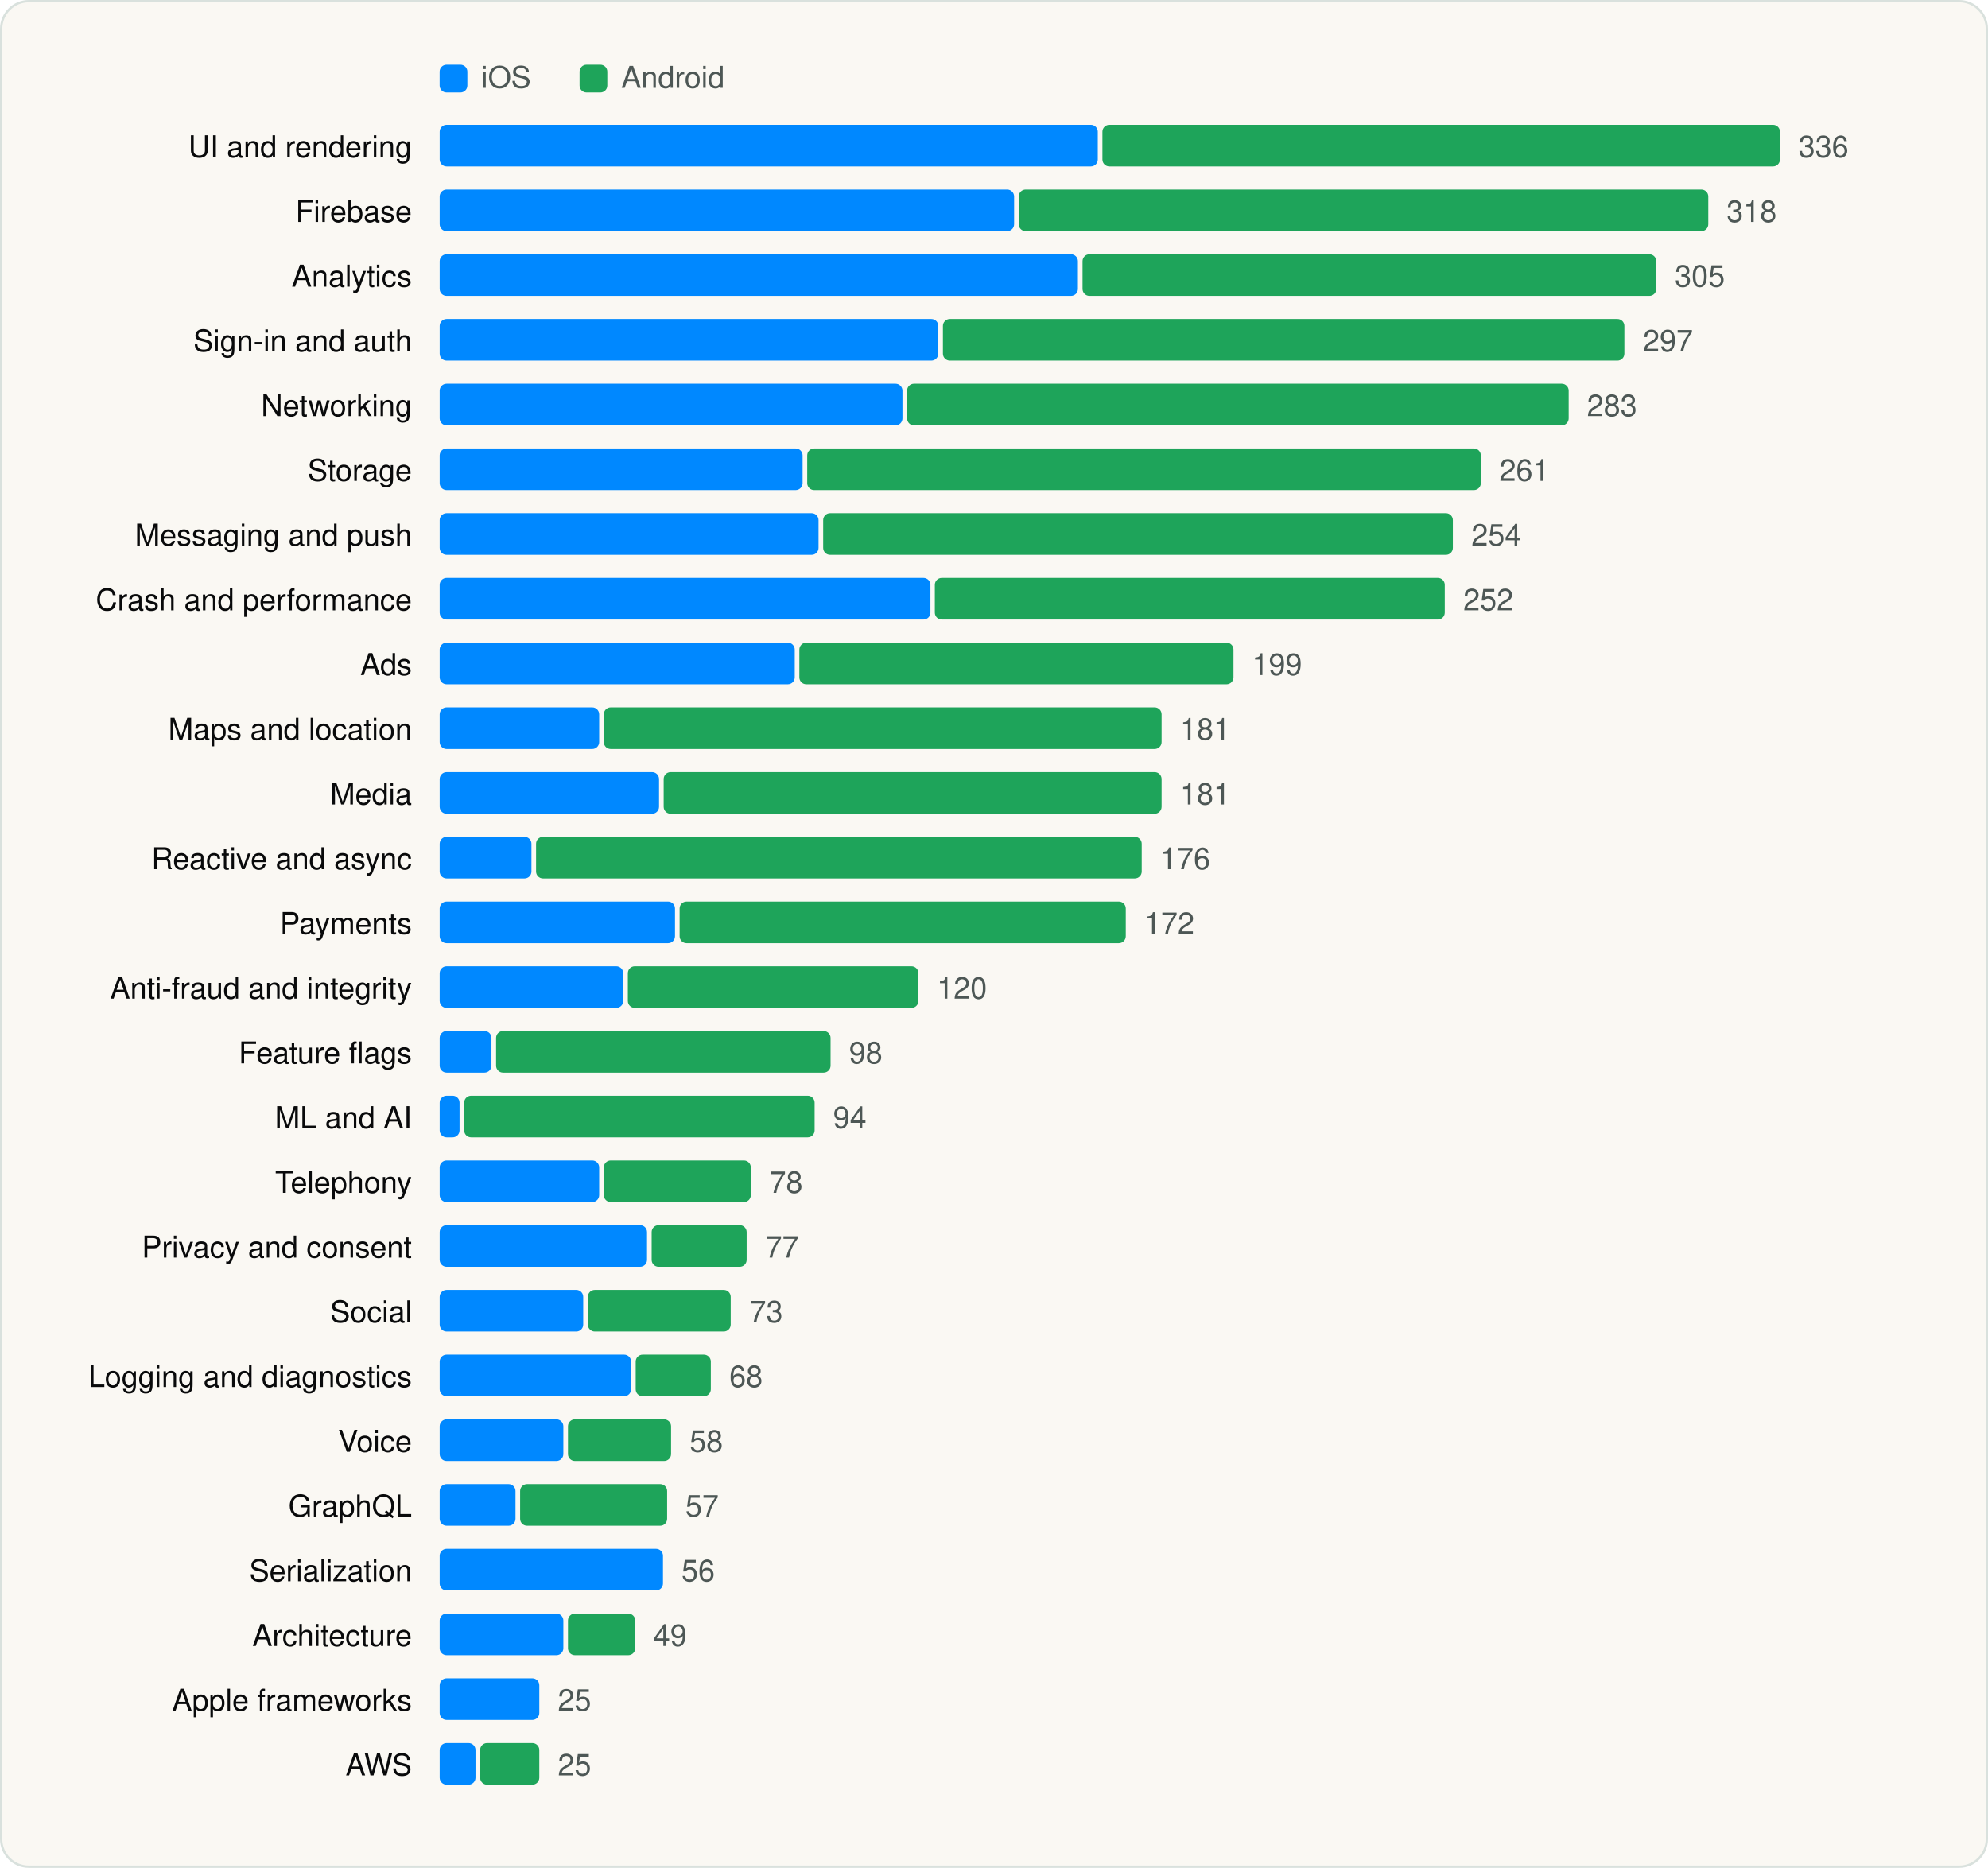
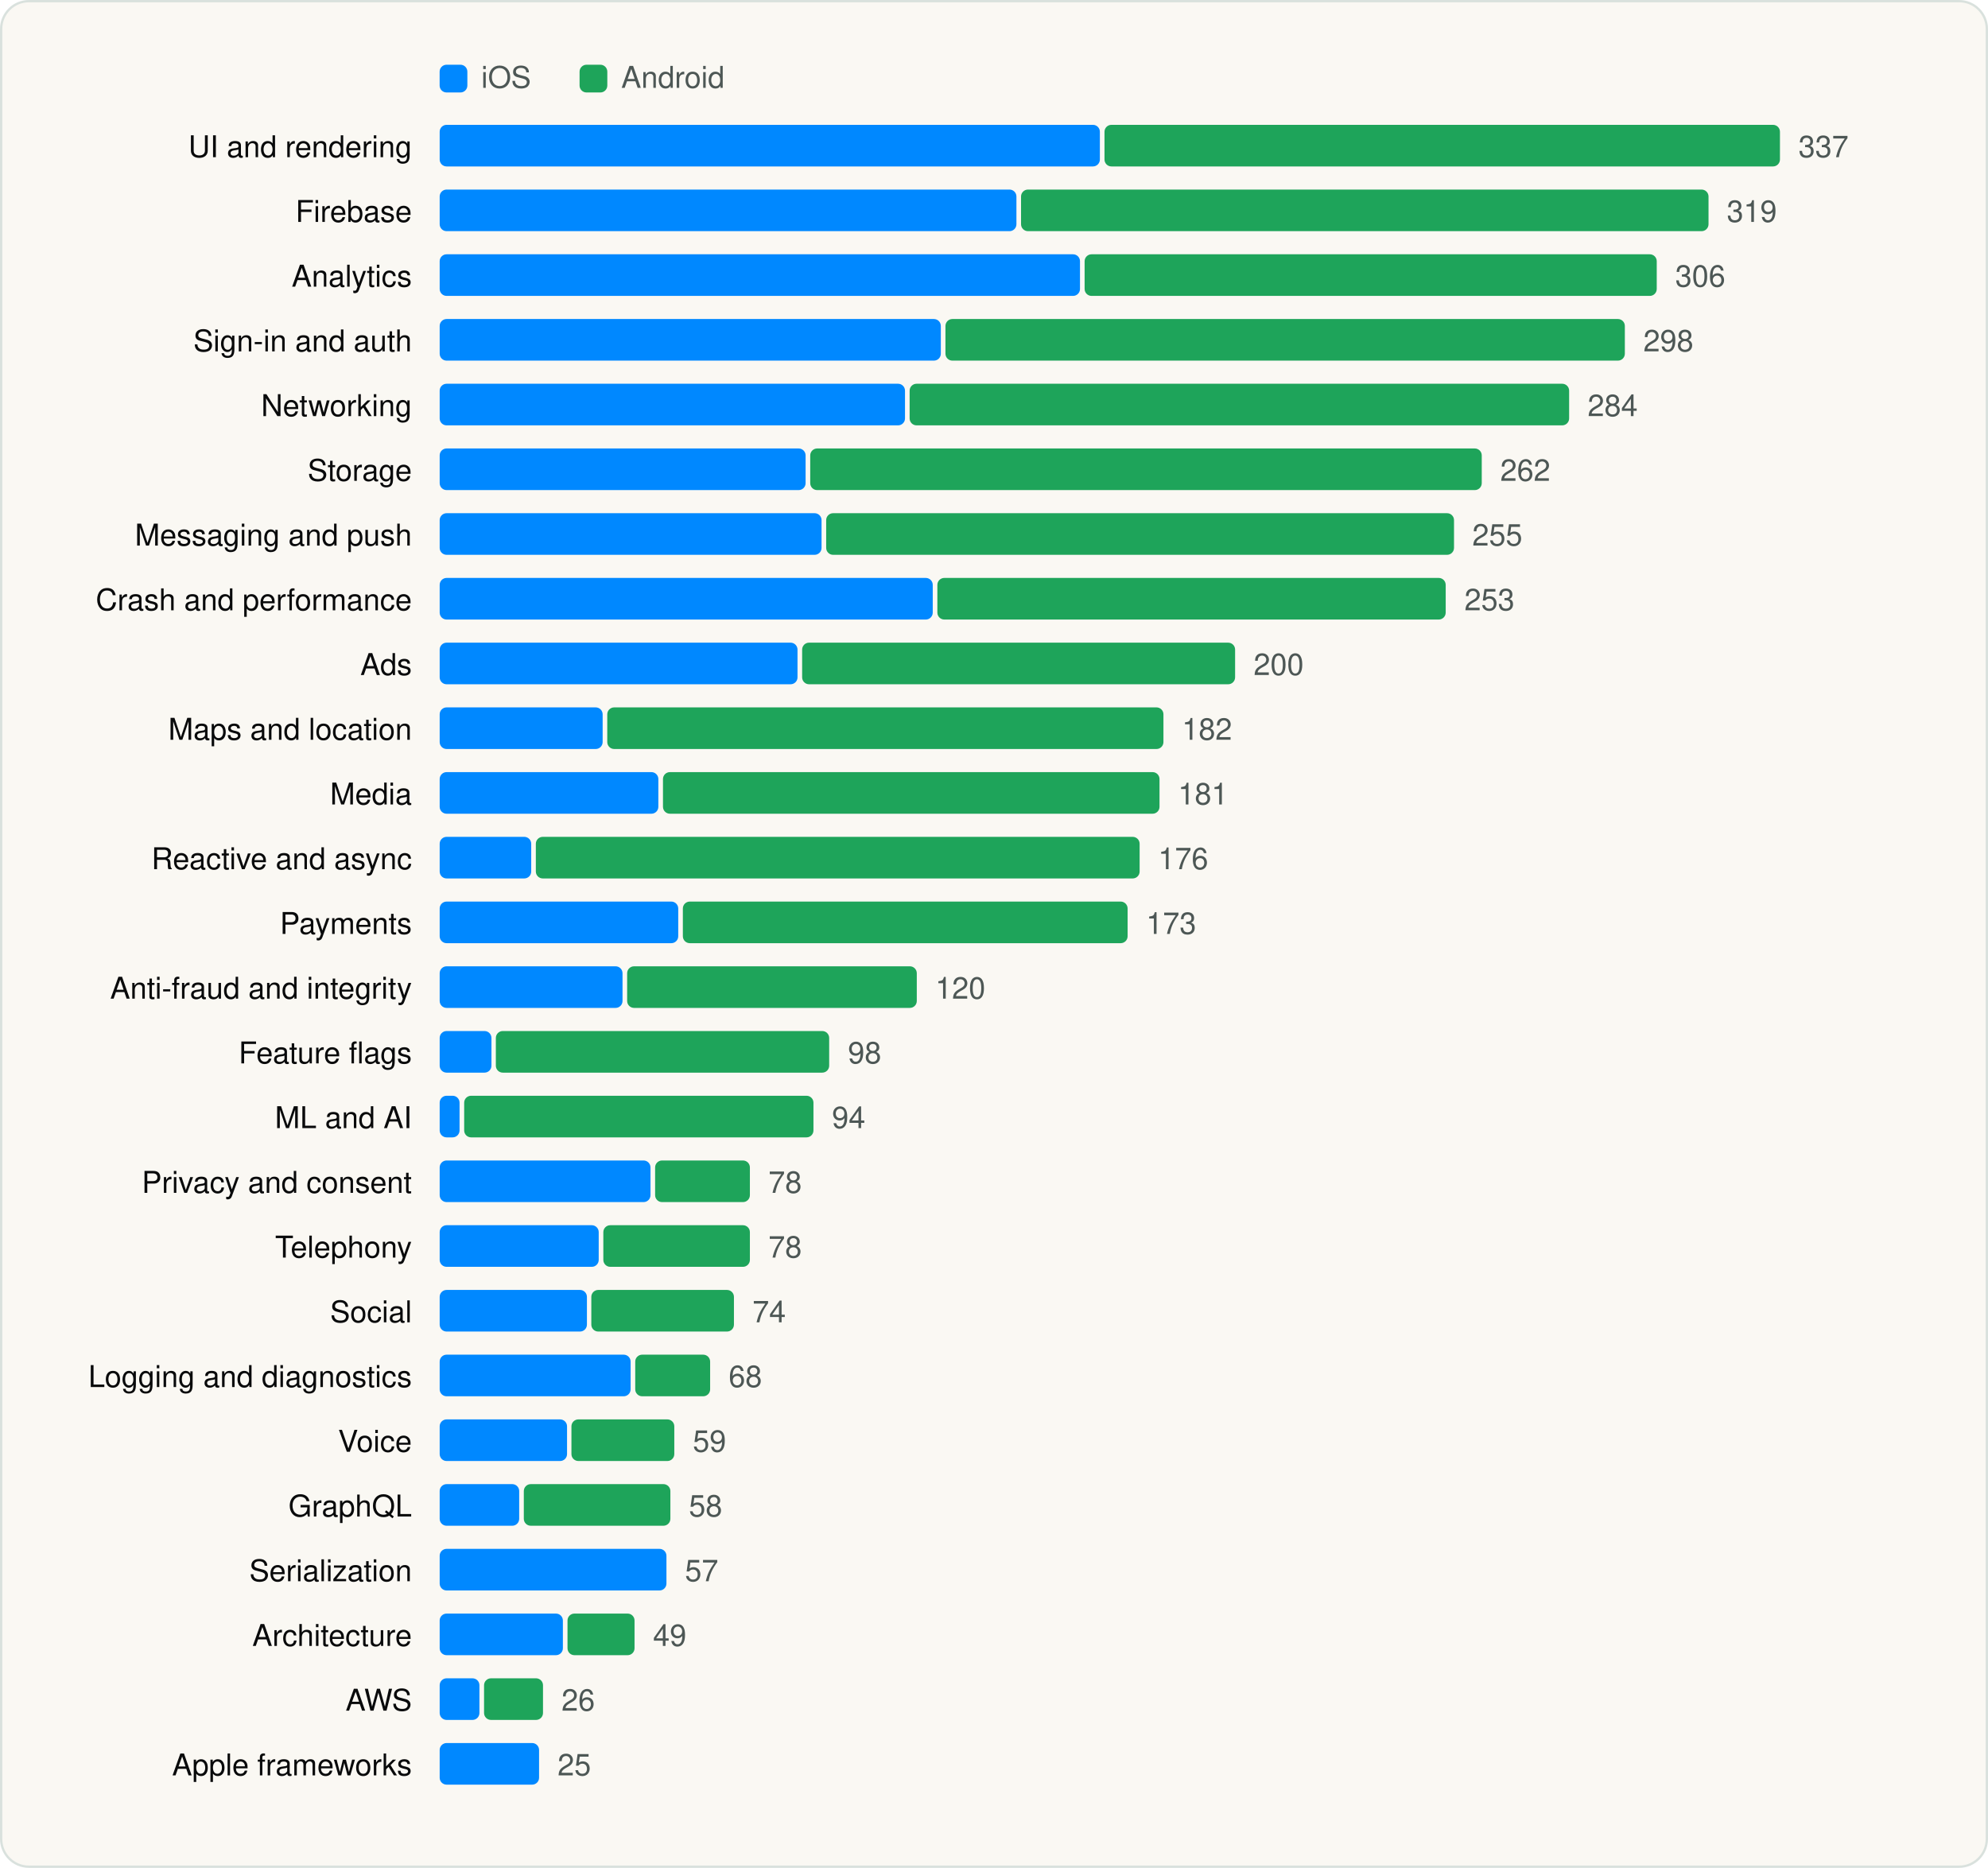
<svg xmlns="http://www.w3.org/2000/svg" viewBox="0 0 860 808" width="860" height="808" role="img" aria-label="SDK categories" font-family="Geist, -apple-system, BlinkMacSystemFont, 'Segoe UI', Helvetica, Arial, sans-serif">
  <rect x="0.5" y="0.5" width="859" height="807" rx="12" fill="#FAF8F3" stroke="#D9E1DD" />
  <g transform="translate(20 20)">
    <rect x="170.18" y="8" width="12" height="12" rx="3" fill="#0088FF" />
    <text x="188.18" y="18" font-size="13" fill="#4D5755">iOS</text>
    <rect x="230.72" y="8" width="12" height="12" rx="3" fill="#1EA45A" />
    <text x="248.72" y="18" font-size="13" fill="#4D5755">Android</text>
    <text x="158.18" y="48" font-size="13" text-anchor="end" fill="#090A0B">UI and rendering</text>
-     <rect x="170.2" y="34" width="284.7" height="18" rx="3" fill="#0088FF" />
-     <rect x="456.9" y="34" width="293.1" height="18" rx="3" fill="#1EA45A" />
-     <text x="758.0" y="48" font-size="13" fill="#4D5755">336</text>
+     <rect x="170.2" y="34" width="285.6" height="18" rx="3" fill="#0088FF" />
+     <rect x="457.8" y="34" width="292.2" height="18" rx="3" fill="#1EA45A" />
+     <text x="758.0" y="48" font-size="13" fill="#4D5755">337</text>
    <text x="158.18" y="76" font-size="13" text-anchor="end" fill="#090A0B">Firebase</text>
-     <rect x="170.2" y="62" width="248.5" height="18" rx="3" fill="#0088FF" />
-     <rect x="420.7" y="62" width="298.3" height="18" rx="3" fill="#1EA45A" />
-     <text x="726.9" y="76" font-size="13" fill="#4D5755">318</text>
+     <rect x="170.2" y="62" width="249.5" height="18" rx="3" fill="#0088FF" />
+     <rect x="421.7" y="62" width="297.4" height="18" rx="3" fill="#1EA45A" />
+     <text x="727.0" y="76" font-size="13" fill="#4D5755">319</text>
    <text x="158.18" y="104" font-size="13" text-anchor="end" fill="#090A0B">Analytics</text>
-     <rect x="170.2" y="90" width="276.1" height="18" rx="3" fill="#0088FF" />
-     <rect x="448.3" y="90" width="248.2" height="18" rx="3" fill="#1EA45A" />
-     <text x="704.5" y="104" font-size="13" fill="#4D5755">305</text>
+     <rect x="170.2" y="90" width="277.0" height="18" rx="3" fill="#0088FF" />
+     <rect x="449.2" y="90" width="247.5" height="18" rx="3" fill="#1EA45A" />
+     <text x="704.7" y="104" font-size="13" fill="#4D5755">306</text>
    <text x="158.18" y="132" font-size="13" text-anchor="end" fill="#090A0B">Sign-in and auth</text>
-     <rect x="170.2" y="118" width="215.7" height="18" rx="3" fill="#0088FF" />
-     <rect x="387.9" y="118" width="294.8" height="18" rx="3" fill="#1EA45A" />
-     <text x="690.7" y="132" font-size="13" fill="#4D5755">297</text>
+     <rect x="170.2" y="118" width="216.8" height="18" rx="3" fill="#0088FF" />
+     <rect x="389.0" y="118" width="293.9" height="18" rx="3" fill="#1EA45A" />
+     <text x="690.9" y="132" font-size="13" fill="#4D5755">298</text>
    <text x="158.18" y="160" font-size="13" text-anchor="end" fill="#090A0B">Networking</text>
-     <rect x="170.2" y="146" width="200.2" height="18" rx="3" fill="#0088FF" />
-     <rect x="372.4" y="146" width="286.2" height="18" rx="3" fill="#1EA45A" />
-     <text x="666.5" y="160" font-size="13" fill="#4D5755">283</text>
+     <rect x="170.2" y="146" width="201.3" height="18" rx="3" fill="#0088FF" />
+     <rect x="373.5" y="146" width="285.3" height="18" rx="3" fill="#1EA45A" />
+     <text x="666.8" y="160" font-size="13" fill="#4D5755">284</text>
    <text x="158.18" y="188" font-size="13" text-anchor="end" fill="#090A0B">Storage</text>
-     <rect x="170.2" y="174" width="157.0" height="18" rx="3" fill="#0088FF" />
-     <rect x="329.2" y="174" width="291.4" height="18" rx="3" fill="#1EA45A" />
-     <text x="628.6" y="188" font-size="13" fill="#4D5755">261</text>
+     <rect x="170.2" y="174" width="158.3" height="18" rx="3" fill="#0088FF" />
+     <rect x="330.5" y="174" width="290.5" height="18" rx="3" fill="#1EA45A" />
+     <text x="629.0" y="188" font-size="13" fill="#4D5755">262</text>
    <text x="158.18" y="216" font-size="13" text-anchor="end" fill="#090A0B">Messaging and push</text>
-     <rect x="170.2" y="202" width="163.9" height="18" rx="3" fill="#0088FF" />
-     <rect x="336.1" y="202" width="272.4" height="18" rx="3" fill="#1EA45A" />
-     <text x="616.5" y="216" font-size="13" fill="#4D5755">254</text>
+     <rect x="170.2" y="202" width="165.2" height="18" rx="3" fill="#0088FF" />
+     <rect x="337.4" y="202" width="271.6" height="18" rx="3" fill="#1EA45A" />
+     <text x="616.9" y="216" font-size="13" fill="#4D5755">255</text>
    <text x="158.18" y="244" font-size="13" text-anchor="end" fill="#090A0B">Crash and performance</text>
-     <rect x="170.2" y="230" width="212.3" height="18" rx="3" fill="#0088FF" />
-     <rect x="384.4" y="230" width="220.6" height="18" rx="3" fill="#1EA45A" />
-     <text x="613.0" y="244" font-size="13" fill="#4D5755">252</text>
+     <rect x="170.2" y="230" width="213.3" height="18" rx="3" fill="#0088FF" />
+     <rect x="385.5" y="230" width="219.9" height="18" rx="3" fill="#1EA45A" />
+     <text x="613.5" y="244" font-size="13" fill="#4D5755">253</text>
    <text x="158.18" y="272" font-size="13" text-anchor="end" fill="#090A0B">Ads</text>
-     <rect x="170.2" y="258" width="153.6" height="18" rx="3" fill="#0088FF" />
-     <rect x="325.8" y="258" width="187.8" height="18" rx="3" fill="#1EA45A" />
-     <text x="521.6" y="272" font-size="13" fill="#4D5755">199</text>
+     <rect x="170.2" y="258" width="154.8" height="18" rx="3" fill="#0088FF" />
+     <rect x="327.0" y="258" width="187.3" height="18" rx="3" fill="#1EA45A" />
+     <text x="522.3" y="272" font-size="13" fill="#4D5755">200</text>
    <text x="158.18" y="300" font-size="13" text-anchor="end" fill="#090A0B">Maps and location</text>
-     <rect x="170.2" y="286" width="69.0" height="18" rx="3" fill="#0088FF" />
-     <rect x="241.2" y="286" width="241.3" height="18" rx="3" fill="#1EA45A" />
-     <text x="490.5" y="300" font-size="13" fill="#4D5755">181</text>
+     <rect x="170.2" y="286" width="70.5" height="18" rx="3" fill="#0088FF" />
+     <rect x="242.7" y="286" width="240.6" height="18" rx="3" fill="#1EA45A" />
+     <text x="491.3" y="300" font-size="13" fill="#4D5755">182</text>
    <text x="158.18" y="328" font-size="13" text-anchor="end" fill="#090A0B">Media</text>
-     <rect x="170.2" y="314" width="94.9" height="18" rx="3" fill="#0088FF" />
-     <rect x="267.1" y="314" width="215.4" height="18" rx="3" fill="#1EA45A" />
-     <text x="490.5" y="328" font-size="13" fill="#4D5755">181</text>
+     <rect x="170.2" y="314" width="94.6" height="18" rx="3" fill="#0088FF" />
+     <rect x="266.8" y="314" width="214.8" height="18" rx="3" fill="#1EA45A" />
+     <text x="489.6" y="328" font-size="13" fill="#4D5755">181</text>
    <text x="158.18" y="356" font-size="13" text-anchor="end" fill="#090A0B">Reactive and async</text>
-     <rect x="170.2" y="342" width="39.7" height="18" rx="3" fill="#0088FF" />
-     <rect x="211.9" y="342" width="262.0" height="18" rx="3" fill="#1EA45A" />
-     <text x="481.9" y="356" font-size="13" fill="#4D5755">176</text>
+     <rect x="170.2" y="342" width="39.6" height="18" rx="3" fill="#0088FF" />
+     <rect x="211.8" y="342" width="261.2" height="18" rx="3" fill="#1EA45A" />
+     <text x="481.0" y="356" font-size="13" fill="#4D5755">176</text>
    <text x="158.18" y="384" font-size="13" text-anchor="end" fill="#090A0B">Payments</text>
-     <rect x="170.2" y="370" width="101.8" height="18" rx="3" fill="#0088FF" />
-     <rect x="274.0" y="370" width="193.0" height="18" rx="3" fill="#1EA45A" />
-     <text x="475.0" y="384" font-size="13" fill="#4D5755">172</text>
+     <rect x="170.2" y="370" width="103.2" height="18" rx="3" fill="#0088FF" />
+     <rect x="275.4" y="370" width="192.4" height="18" rx="3" fill="#1EA45A" />
+     <text x="475.8" y="384" font-size="13" fill="#4D5755">173</text>
    <text x="158.18" y="412" font-size="13" text-anchor="end" fill="#090A0B">Anti-fraud and integrity</text>
-     <rect x="170.2" y="398" width="79.4" height="18" rx="3" fill="#0088FF" />
-     <rect x="251.6" y="398" width="125.7" height="18" rx="3" fill="#1EA45A" />
-     <text x="385.3" y="412" font-size="13" fill="#4D5755">120</text>
+     <rect x="170.2" y="398" width="79.1" height="18" rx="3" fill="#0088FF" />
+     <rect x="251.3" y="398" width="125.3" height="18" rx="3" fill="#1EA45A" />
+     <text x="384.6" y="412" font-size="13" fill="#4D5755">120</text>
    <text x="158.18" y="440" font-size="13" text-anchor="end" fill="#090A0B">Feature flags</text>
    <rect x="170.2" y="426" width="22.4" height="18" rx="3" fill="#0088FF" />
-     <rect x="194.6" y="426" width="144.7" height="18" rx="3" fill="#1EA45A" />
-     <text x="347.3" y="440" font-size="13" fill="#4D5755">98</text>
+     <rect x="194.5" y="426" width="144.2" height="18" rx="3" fill="#1EA45A" />
+     <text x="346.8" y="440" font-size="13" fill="#4D5755">98</text>
    <text x="158.18" y="468" font-size="13" text-anchor="end" fill="#090A0B">ML and AI</text>
    <rect x="170.2" y="454" width="8.6" height="18" rx="3" fill="#0088FF" />
-     <rect x="180.8" y="454" width="151.6" height="18" rx="3" fill="#1EA45A" />
-     <text x="340.4" y="468" font-size="13" fill="#4D5755">94</text>
-     <text x="158.18" y="496" font-size="13" text-anchor="end" fill="#090A0B">Telephony</text>
-     <rect x="170.2" y="482" width="69.0" height="18" rx="3" fill="#0088FF" />
-     <rect x="241.2" y="482" width="63.6" height="18" rx="3" fill="#1EA45A" />
-     <text x="312.8" y="496" font-size="13" fill="#4D5755">78</text>
-     <text x="158.18" y="524" font-size="13" text-anchor="end" fill="#090A0B">Privacy and consent</text>
-     <rect x="170.2" y="510" width="89.7" height="18" rx="3" fill="#0088FF" />
-     <rect x="261.9" y="510" width="41.1" height="18" rx="3" fill="#1EA45A" />
-     <text x="311.1" y="524" font-size="13" fill="#4D5755">77</text>
+     <rect x="180.8" y="454" width="151.1" height="18" rx="3" fill="#1EA45A" />
+     <text x="339.9" y="468" font-size="13" fill="#4D5755">94</text>
+     <text x="158.18" y="496" font-size="13" text-anchor="end" fill="#090A0B">Privacy and consent</text>
+     <rect x="170.2" y="482" width="91.2" height="18" rx="3" fill="#0088FF" />
+     <rect x="263.4" y="482" width="41.0" height="18" rx="3" fill="#1EA45A" />
+     <text x="312.4" y="496" font-size="13" fill="#4D5755">78</text>
+     <text x="158.18" y="524" font-size="13" text-anchor="end" fill="#090A0B">Telephony</text>
+     <rect x="170.2" y="510" width="68.8" height="18" rx="3" fill="#0088FF" />
+     <rect x="241.0" y="510" width="63.4" height="18" rx="3" fill="#1EA45A" />
+     <text x="312.4" y="524" font-size="13" fill="#4D5755">78</text>
    <text x="158.18" y="552" font-size="13" text-anchor="end" fill="#090A0B">Social</text>
-     <rect x="170.2" y="538" width="62.1" height="18" rx="3" fill="#0088FF" />
-     <rect x="234.3" y="538" width="61.8" height="18" rx="3" fill="#1EA45A" />
-     <text x="304.2" y="552" font-size="13" fill="#4D5755">73</text>
+     <rect x="170.2" y="538" width="63.7" height="18" rx="3" fill="#0088FF" />
+     <rect x="235.8" y="538" width="61.7" height="18" rx="3" fill="#1EA45A" />
+     <text x="305.5" y="552" font-size="13" fill="#4D5755">74</text>
    <text x="158.18" y="580" font-size="13" text-anchor="end" fill="#090A0B">Logging and diagnostics</text>
-     <rect x="170.2" y="566" width="82.8" height="18" rx="3" fill="#0088FF" />
-     <rect x="255.0" y="566" width="32.5" height="18" rx="3" fill="#1EA45A" />
-     <text x="295.5" y="580" font-size="13" fill="#4D5755">68</text>
+     <rect x="170.2" y="566" width="82.6" height="18" rx="3" fill="#0088FF" />
+     <rect x="254.8" y="566" width="32.4" height="18" rx="3" fill="#1EA45A" />
+     <text x="295.2" y="580" font-size="13" fill="#4D5755">68</text>
    <text x="158.18" y="608" font-size="13" text-anchor="end" fill="#090A0B">Voice</text>
-     <rect x="170.2" y="594" width="53.5" height="18" rx="3" fill="#0088FF" />
-     <rect x="225.7" y="594" width="44.6" height="18" rx="3" fill="#1EA45A" />
-     <text x="278.3" y="608" font-size="13" fill="#4D5755">58</text>
+     <rect x="170.2" y="594" width="55.1" height="18" rx="3" fill="#0088FF" />
+     <rect x="227.2" y="594" width="44.5" height="18" rx="3" fill="#1EA45A" />
+     <text x="279.7" y="608" font-size="13" fill="#4D5755">59</text>
    <text x="158.18" y="636" font-size="13" text-anchor="end" fill="#090A0B">GraphQL</text>
-     <rect x="170.2" y="622" width="32.8" height="18" rx="3" fill="#0088FF" />
-     <rect x="205.0" y="622" width="63.6" height="18" rx="3" fill="#1EA45A" />
-     <text x="276.5" y="636" font-size="13" fill="#4D5755">57</text>
+     <rect x="170.2" y="622" width="34.4" height="18" rx="3" fill="#0088FF" />
+     <rect x="206.6" y="622" width="63.4" height="18" rx="3" fill="#1EA45A" />
+     <text x="278.0" y="636" font-size="13" fill="#4D5755">58</text>
    <text x="158.18" y="664" font-size="13" text-anchor="end" fill="#090A0B">Serialization</text>
-     <rect x="170.2" y="650" width="96.6" height="18" rx="3" fill="#0088FF" />
-     <text x="274.8" y="664" font-size="13" fill="#4D5755">56</text>
+     <rect x="170.2" y="650" width="98.1" height="18" rx="3" fill="#0088FF" />
+     <text x="276.3" y="664" font-size="13" fill="#4D5755">57</text>
    <text x="158.18" y="692" font-size="13" text-anchor="end" fill="#090A0B">Architecture</text>
-     <rect x="170.2" y="678" width="53.5" height="18" rx="3" fill="#0088FF" />
-     <rect x="225.7" y="678" width="29.1" height="18" rx="3" fill="#1EA45A" />
-     <text x="262.7" y="692" font-size="13" fill="#4D5755">49</text>
-     <text x="158.18" y="720" font-size="13" text-anchor="end" fill="#090A0B">Apple frameworks</text>
-     <rect x="170.2" y="706" width="43.1" height="18" rx="3" fill="#0088FF" />
-     <text x="221.3" y="720" font-size="13" fill="#4D5755">25</text>
-     <text x="158.18" y="748" font-size="13" text-anchor="end" fill="#090A0B">AWS</text>
-     <rect x="170.2" y="734" width="15.5" height="18" rx="3" fill="#0088FF" />
-     <rect x="187.7" y="734" width="25.6" height="18" rx="3" fill="#1EA45A" />
-     <text x="221.3" y="748" font-size="13" fill="#4D5755">25</text>
+     <rect x="170.2" y="678" width="53.3" height="18" rx="3" fill="#0088FF" />
+     <rect x="225.5" y="678" width="29.0" height="18" rx="3" fill="#1EA45A" />
+     <text x="262.5" y="692" font-size="13" fill="#4D5755">49</text>
+     <text x="158.18" y="720" font-size="13" text-anchor="end" fill="#090A0B">AWS</text>
+     <rect x="170.2" y="706" width="17.2" height="18" rx="3" fill="#0088FF" />
+     <rect x="189.4" y="706" width="25.5" height="18" rx="3" fill="#1EA45A" />
+     <text x="222.9" y="720" font-size="13" fill="#4D5755">26</text>
+     <text x="158.18" y="748" font-size="13" text-anchor="end" fill="#090A0B">Apple frameworks</text>
+     <rect x="170.2" y="734" width="43.0" height="18" rx="3" fill="#0088FF" />
+     <text x="221.2" y="748" font-size="13" fill="#4D5755">25</text>
  </g>
</svg>
